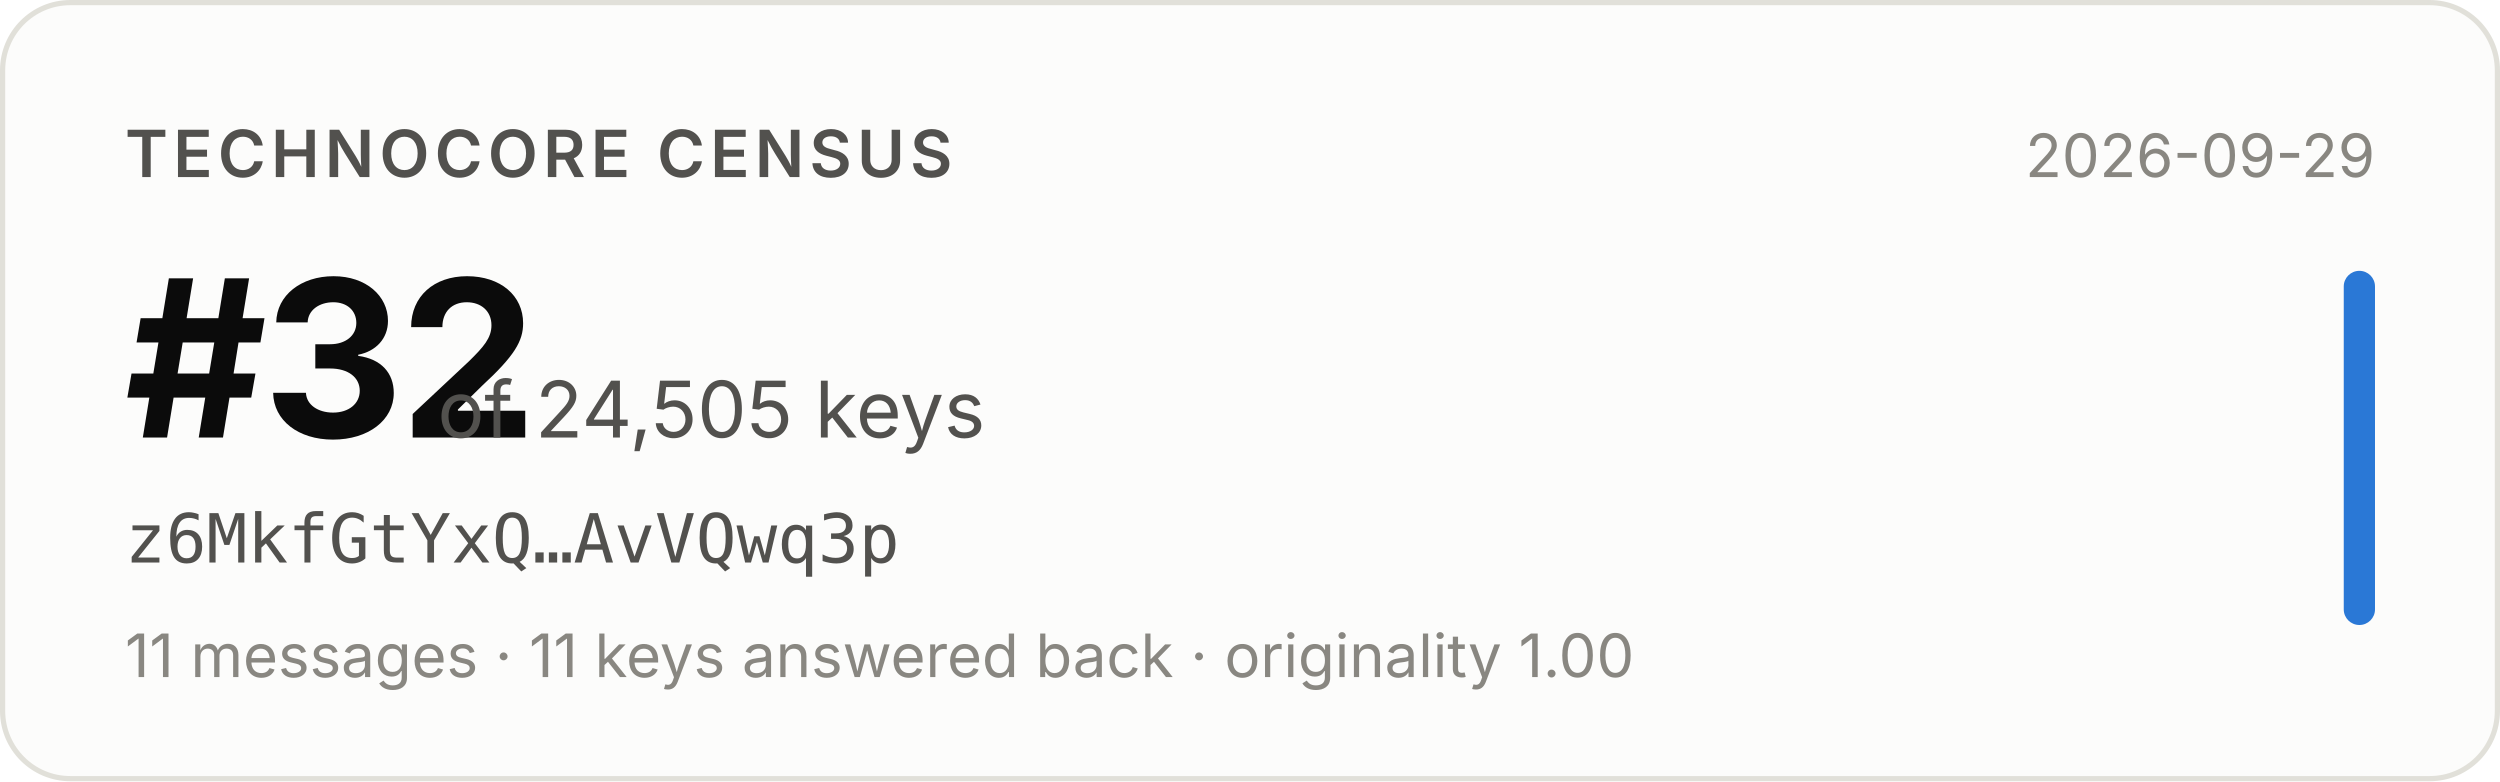
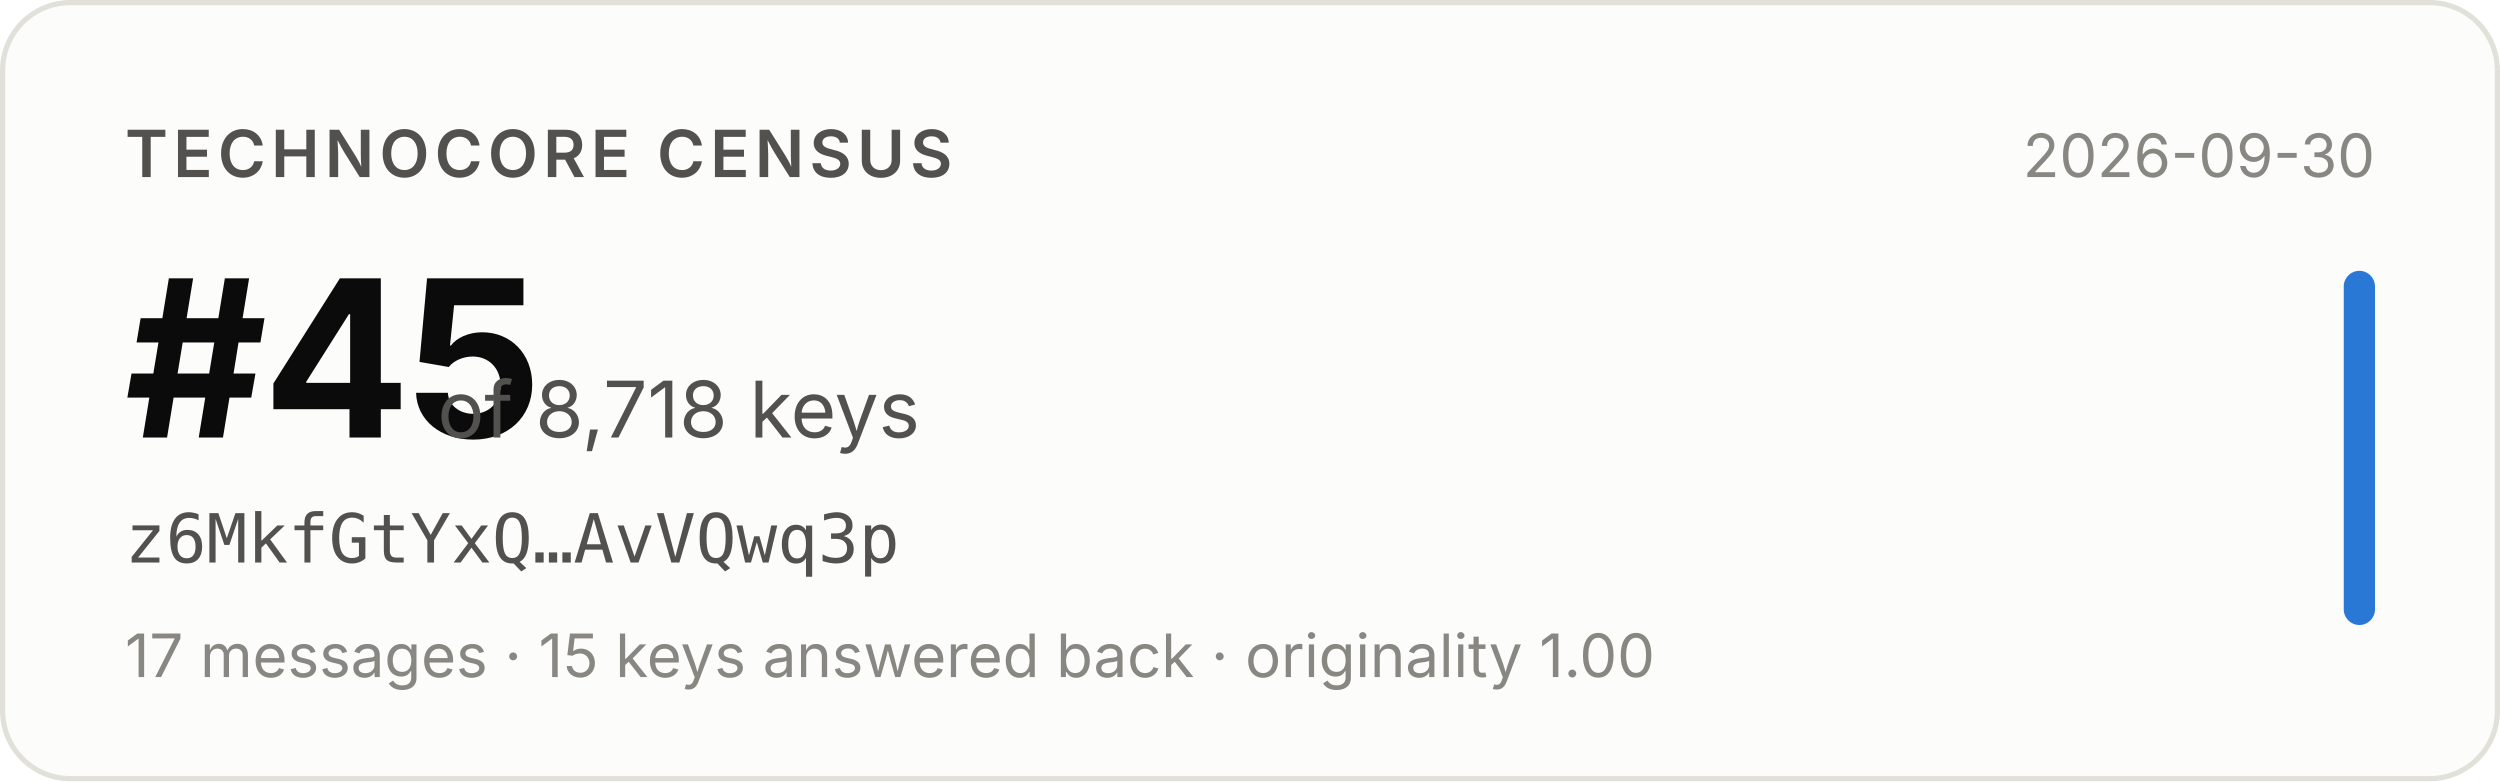
- <svg xmlns="http://www.w3.org/2000/svg" width="480" height="150" viewBox="0 0 480 150" role="img" aria-label="Technocore Census rank #32 of 24,505 keys for z6MkfGtYxQ…AvVQwq3p, snapshot 2026-09-29">
+ <svg xmlns="http://www.w3.org/2000/svg" width="480" height="150" viewBox="0 0 480 150" role="img" aria-label="Technocore Census rank #45 of 8,718 keys for z6MkfGtYxQ…AvVQwq3p, snapshot 2026-09-30">
  <rect x="0.5" y="0.5" width="479" height="149" rx="13" fill="#fcfcfb" stroke="#e1e0d9" />
  <g font-family="system-ui, -apple-system, 'Segoe UI', sans-serif">
    <text x="24" y="34" font-size="12.5" font-weight="600" fill="#52514e" letter-spacing="0.08em">TECHNOCORE CENSUS</text>
-     <text x="24" y="84" font-size="42" font-weight="650" fill="#0b0b0b" letter-spacing="-0.02em">#32</text>
-     <text x="84" y="84" font-size="15" fill="#52514e">of 24,505 keys</text>
+     <text x="24" y="84" font-size="42" font-weight="650" fill="#0b0b0b" letter-spacing="-0.02em">#45</text>
+     <text x="84" y="84" font-size="15" fill="#52514e">of 8,718 keys</text>
    <text x="24" y="108" font-size="13" fill="#52514e" font-family="ui-monospace, SFMono-Regular, Menlo, monospace">z6MkfGtYxQ…AvVQwq3p</text>
-     <text x="24" y="130" font-size="11.5" fill="#898781">11 messages · 11 keys answered back · originality 1.00</text>
-     <text x="456" y="34" font-size="11.5" fill="#898781" text-anchor="end">2026-09-29</text>
+     <text x="24" y="130" font-size="11.5" fill="#898781">17 messages · 15 keys answered back · originality 1.00</text>
+     <text x="456" y="34" font-size="11.5" fill="#898781" text-anchor="end">2026-09-30</text>
    <rect x="450" y="52" width="6" height="68" rx="3" fill="#2a78d6" />
  </g>
</svg>
